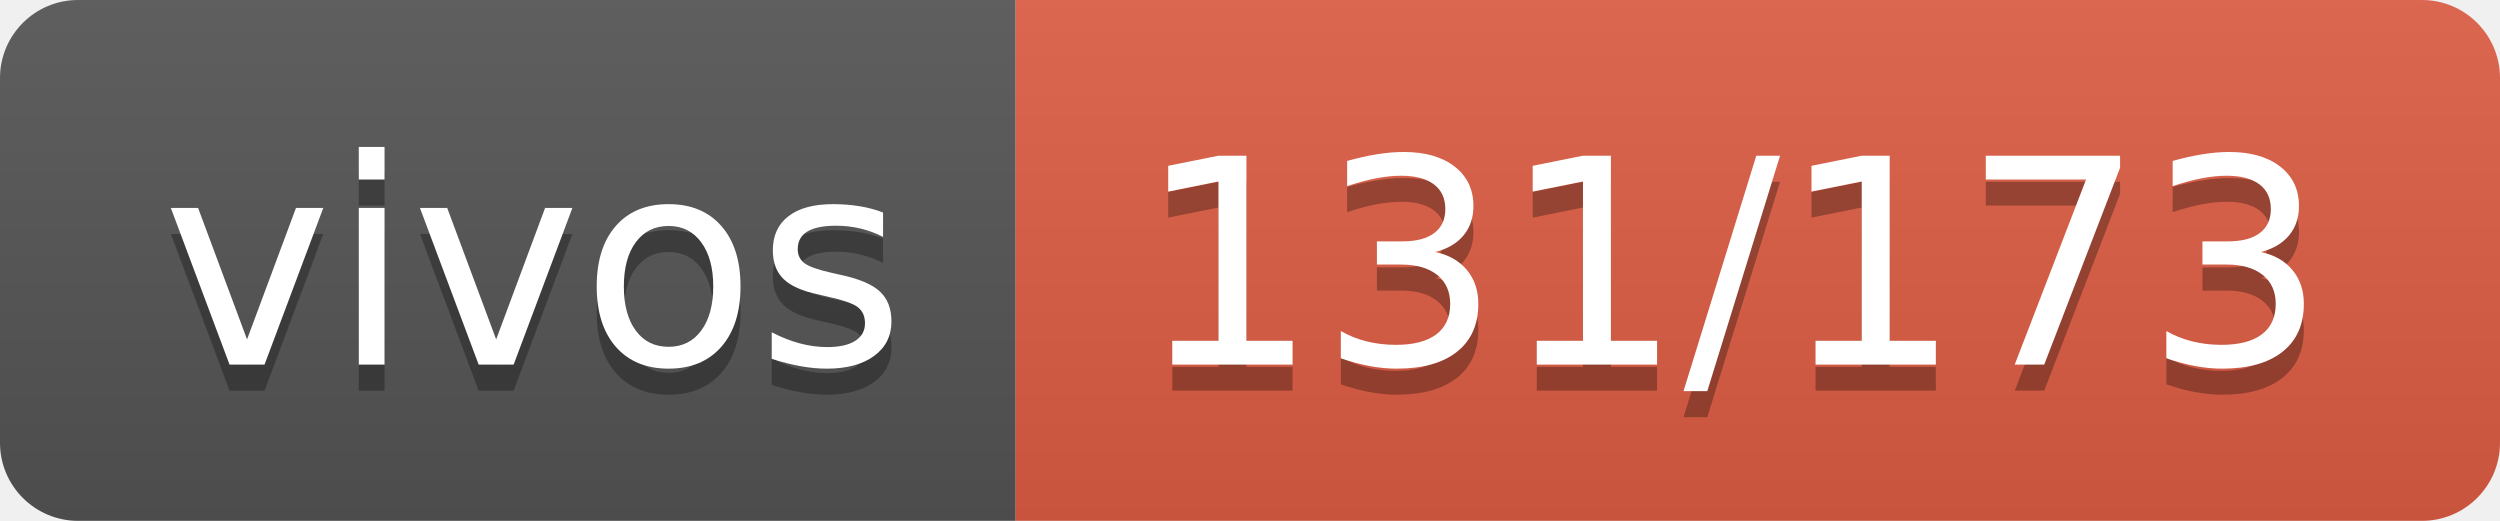
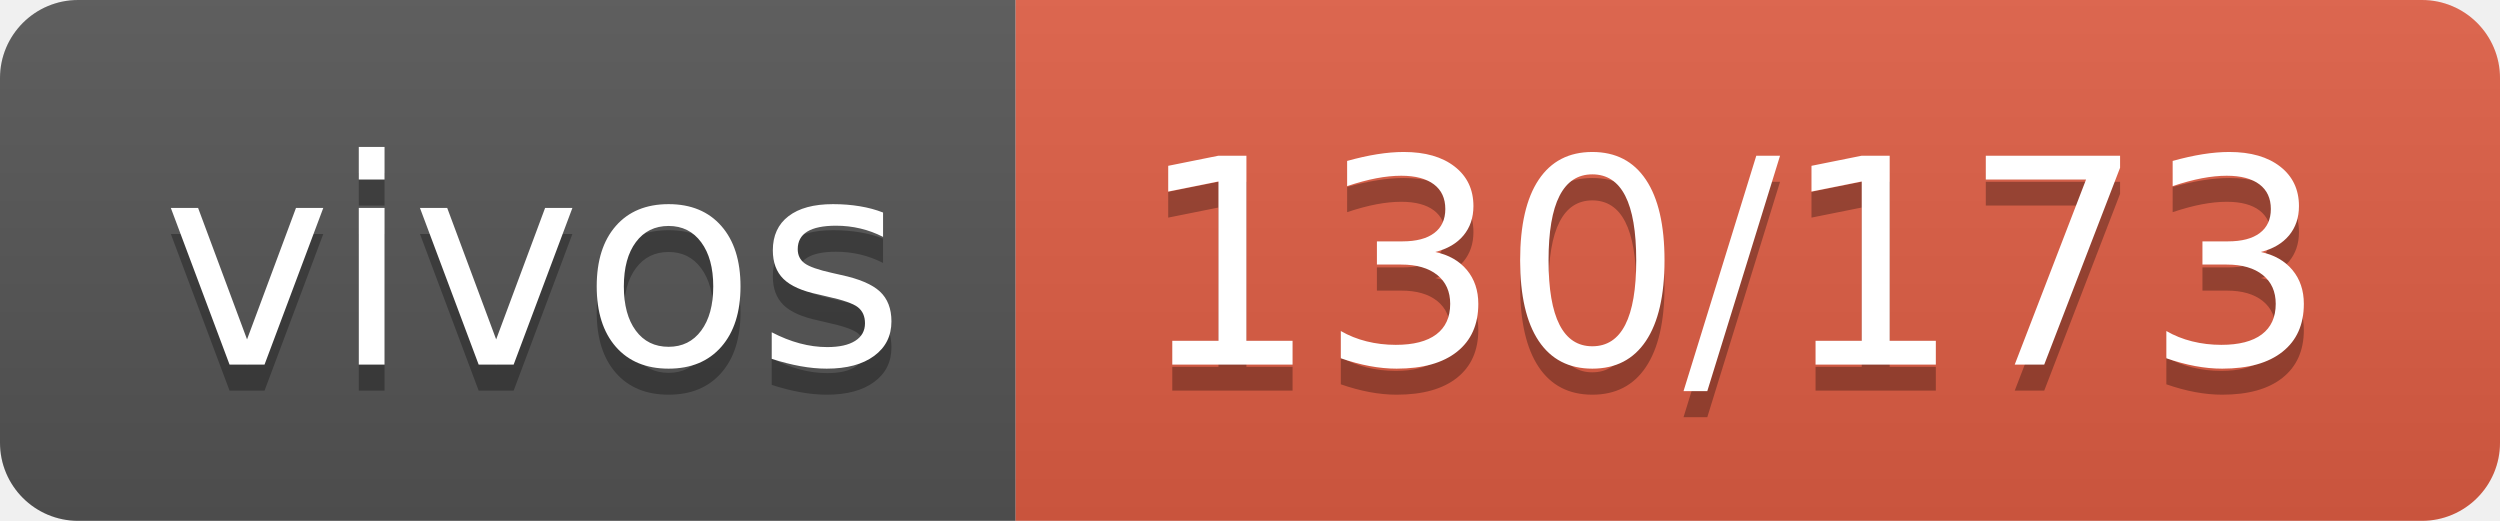
- <svg xmlns="http://www.w3.org/2000/svg" width="96" height="20" role="img" aria-label="vivos: 131/173">
+ <svg xmlns="http://www.w3.org/2000/svg" width="96" height="20" role="img" aria-label="vivos: 130/173">
  <linearGradient id="s" x2="0" y2="100%">
    <stop offset="0" stop-color="#bbb" stop-opacity=".1" />
    <stop offset="1" stop-opacity=".1" />
  </linearGradient>
  <clipPath id="r">
    <rect width="96" height="20" rx="3" fill="#fff" />
  </clipPath>
  <g clip-path="url(#r)">
    <rect width="39" height="20" fill="#555" />
    <rect x="39" width="57" height="20" fill="#e05d44" />
    <rect width="96" height="20" fill="url(#s)" />
  </g>
  <g fill="#fff" text-anchor="middle" font-family="Verdana,Geneva,DejaVu Sans,sans-serif" text-rendering="geometricPrecision" font-size="110">
    <text aria-hidden="true" x="205" y="150" fill="#010101" fill-opacity=".3" transform="scale(.1)" textLength="290">vivos</text>
    <text x="205" y="140" transform="scale(.1)" fill="#fff" textLength="290">vivos</text>
-     <text aria-hidden="true" x="665" y="150" fill="#010101" fill-opacity=".3" transform="scale(.1)" textLength="470">131/173</text>
-     <text x="665" y="140" transform="scale(.1)" fill="#fff" textLength="470">131/173</text>
+     <text aria-hidden="true" x="665" y="150" fill="#010101" fill-opacity=".3" transform="scale(.1)" textLength="470">130/173</text>
+     <text x="665" y="140" transform="scale(.1)" fill="#fff" textLength="470">130/173</text>
  </g>
</svg>
